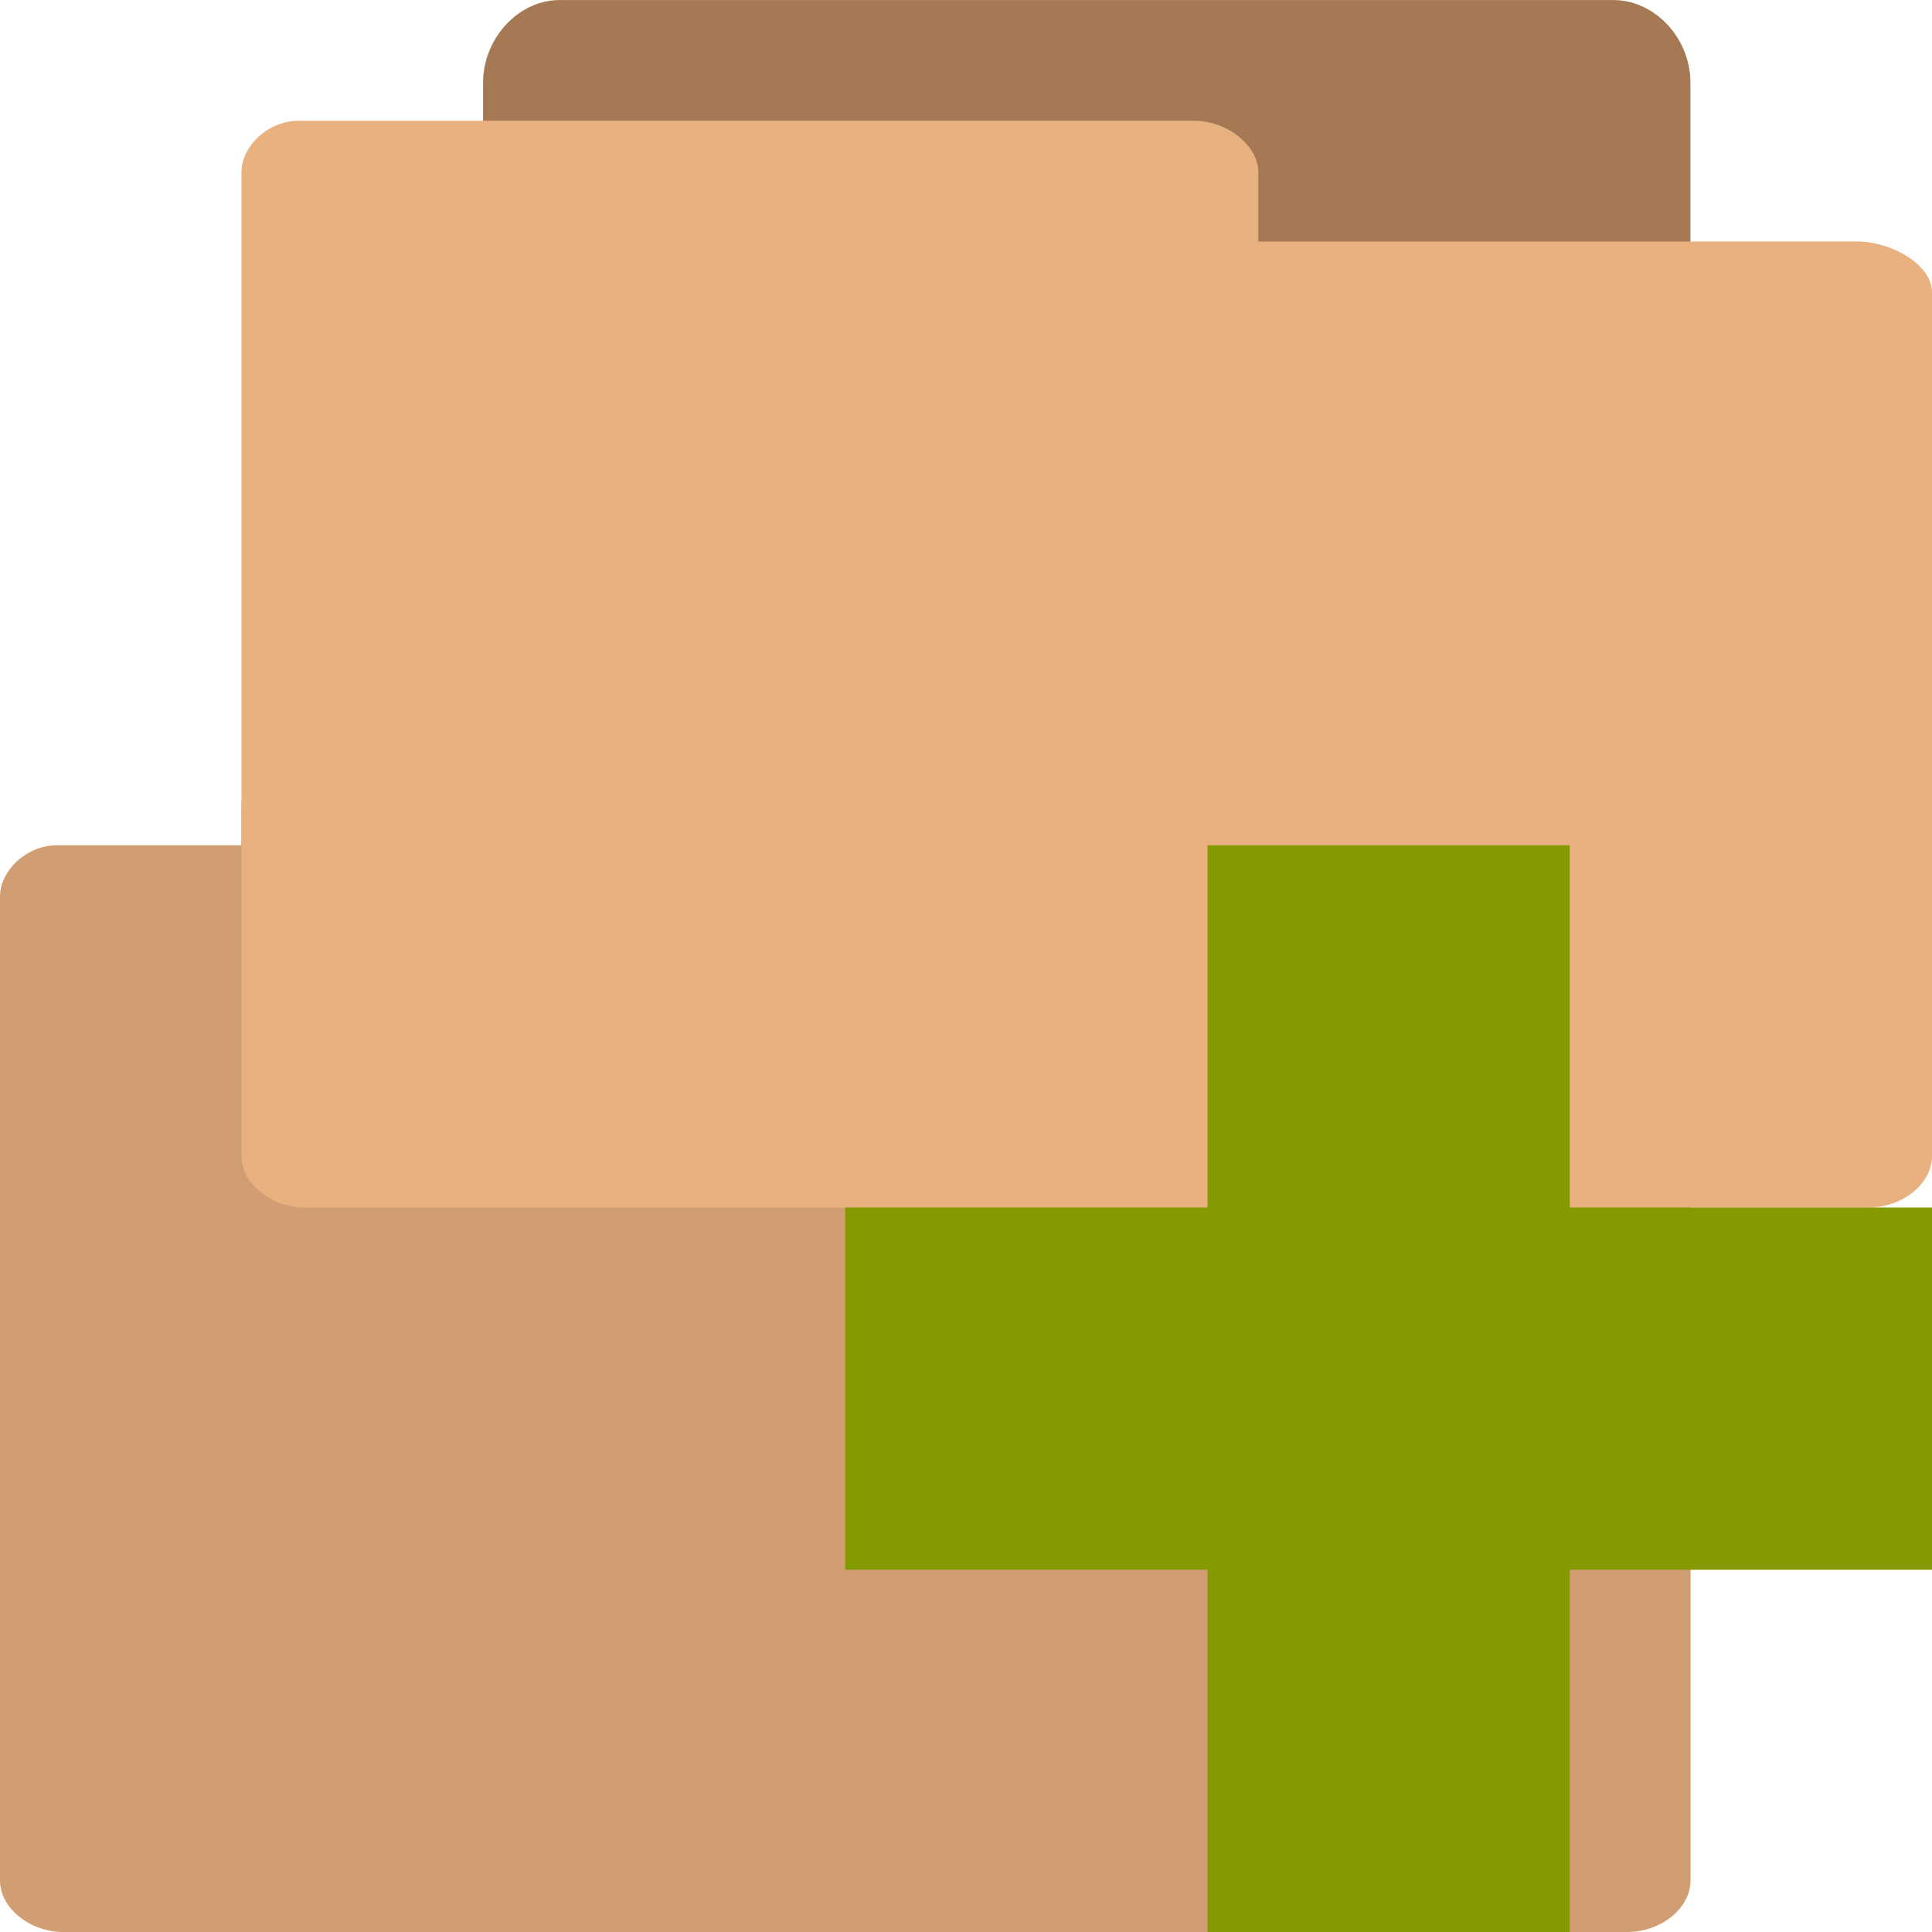
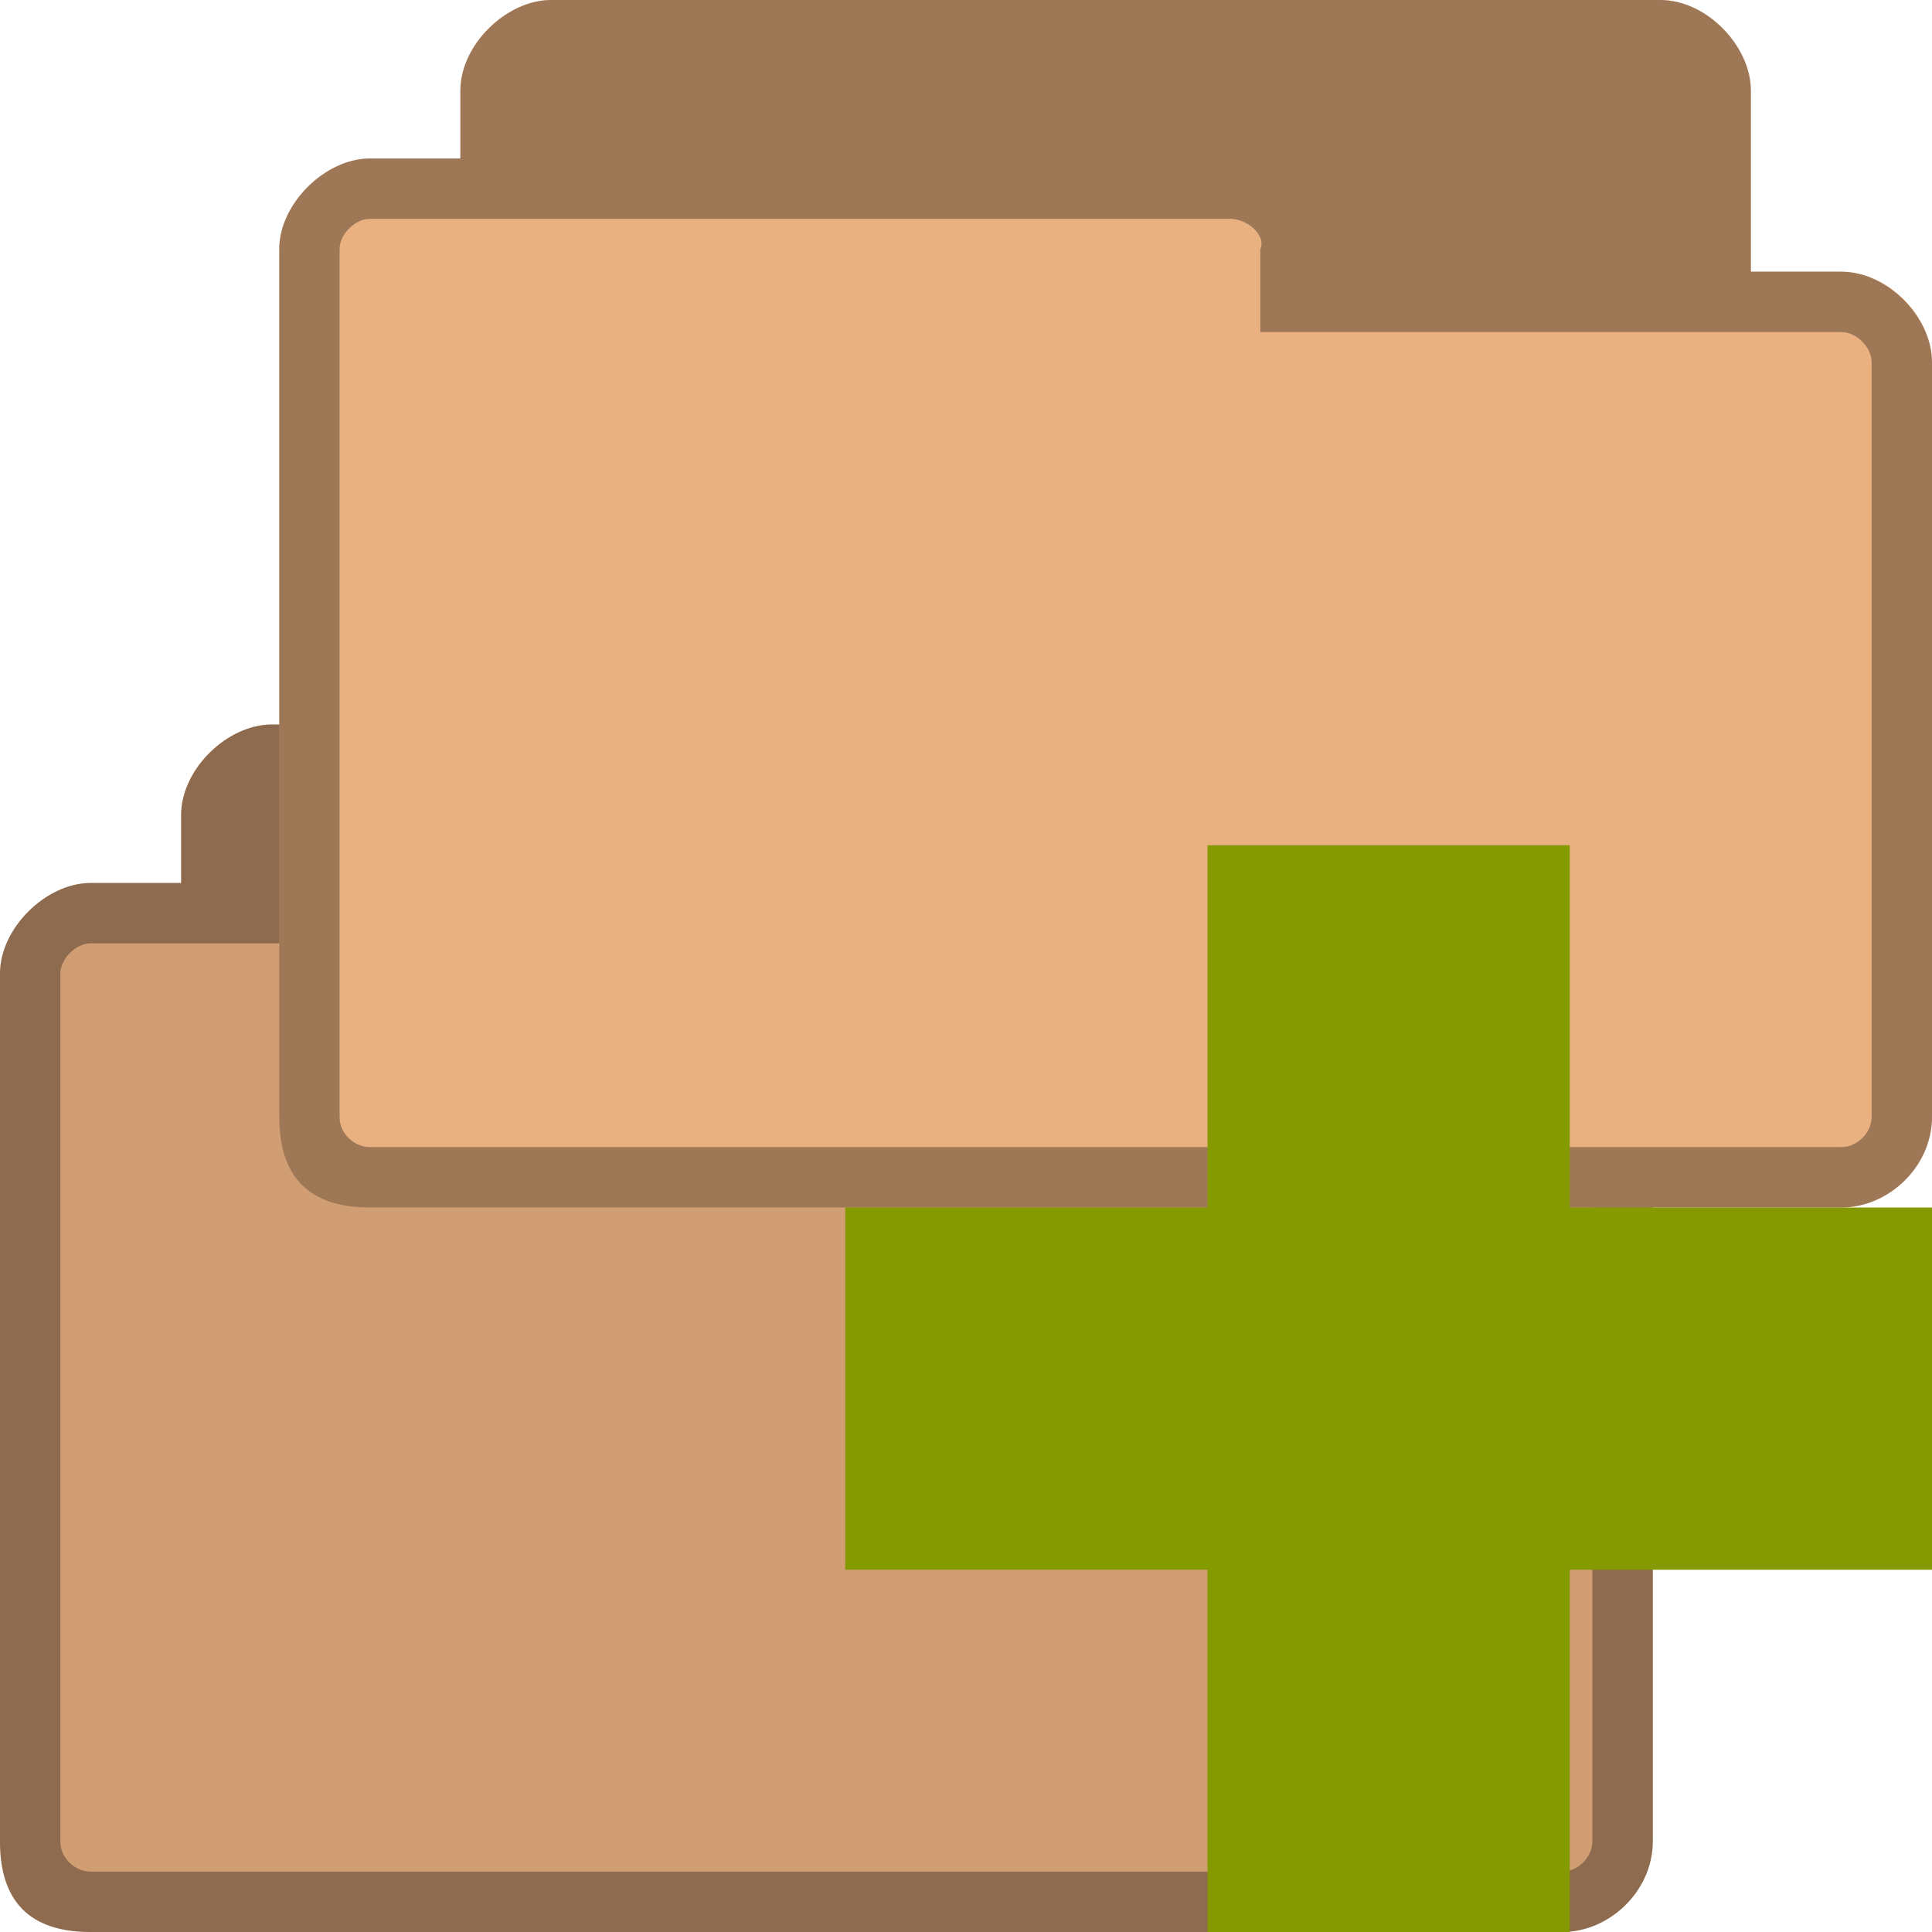
- <svg xmlns="http://www.w3.org/2000/svg" width="256" height="256" viewBox="0 0 256 256">
-   <path style="fill:#a57953;stroke:#a57953;stroke-width:.559" d="M 2.601 8.72 C 2.426 8.72 2.28 8.513 2.28 8.317 L 2.28 0.682 C 2.28 0.472 2.449 0.28 2.633 0.28 L 11.363 0.28 C 11.551 0.28 11.72 0.472 11.72 0.682 L 11.72 7.599 C 11.72 7.818 11.551 8.003 11.363 8.003 L 7.953 8.003 L 7.953 8.317 C 7.953 8.524 7.79 8.715 7.602 8.715 L 2.633 8.715 C 2.621 8.715 2.608 8.715 2.602 8.715 Z " transform="matrix(16 0 0 16 0 96)" />
-   <path style="fill:#e9b080" d="M 7.594 112 C 3.461 112 0 115.406 0 118.805 L 0 249.16 C 0 252.879 4.008 256 8.41 256 L 215.602 256 C 220.078 256 224 252.879 224 249.16 L 224 134.758 C 224 131.156 218.988 128.223 214.516 128 L 134.734 128 L 134.734 118.805 C 134.734 115.277 130.594 112 126.223 112 L 8.391 112 C 8.164 112 7.828 112 7.719 112 Z " />
-   <path style="fill:#000;fill-opacity:.102" d="M 7.594 112 C 3.461 112 0 115.406 0 118.805 L 0 249.16 C 0 252.879 4.008 256 8.41 256 L 215.602 256 C 220.078 256 224 252.879 224 249.16 L 224 134.758 C 224 131.156 218.988 128.223 214.516 128 L 134.734 128 L 134.734 118.805 C 134.734 115.277 130.594 112 126.223 112 L 8.391 112 C 8.164 112 7.828 112 7.719 112 Z " />
-   <path style="fill:#a57953;stroke:#a57953;stroke-width:.559" d="M 4.601 14.72 C 4.426 14.72 4.28 14.513 4.28 14.317 L 4.28 6.682 C 4.28 6.472 4.449 6.28 4.633 6.28 L 13.363 6.28 C 13.551 6.28 13.72 6.472 13.72 6.682 L 13.72 13.599 C 13.72 13.818 13.551 14.003 13.363 14.003 L 9.953 14.003 L 9.953 14.317 C 9.953 14.524 9.79 14.715 9.602 14.715 L 4.633 14.715 C 4.621 14.715 4.608 14.715 4.602 14.715 Z " transform="matrix(16 0 0 16 0 -96)" />
-   <path style="fill:#e9b080" d="M 39.594 16 C 35.461 16 32 19.406 32 22.805 L 32 153.16 C 32 156.879 36.008 160 40.41 160 L 247.602 160 C 252.078 160 256 156.879 256 153.16 L 256 38.758 C 256 35.156 250.988 32.223 246.516 32 L 166.734 32 L 166.734 22.805 C 166.734 19.277 162.594 16 158.223 16 L 40.391 16 C 40.164 16 39.828 16 39.719 16 Z " />
-   <path style="fill:#859900" d="M 256 160 L 208 160 L 208 112 L 160 112 L 160 160 L 112 160 L 112 208 L 160 208 L 160 256 L 208 256 L 208 208 L 256 208 Z " />
+ <svg xmlns="http://www.w3.org/2000/svg" width="256" height="256" viewBox="0 0 256 256" id="svg2" version="1.1">
+   <defs id="defs18" />
+   <path style="fill:#e9b080;fill-opacity:1;stroke:none" d="m 36,96 c -5.856,0 -12,5.866 -12,12 l 0,9 -12,0 c -5.88,0 -12,5.981 -12,12 l 0,115 c 0,8 4,12 12,12 l 195,0 c 6.27,0 12,-5.433 12,-12 l 0,-100 c 0,-6.02 -5.82,-12 -12,-12 l -12,0 0,-24 c 0,-5.845 -5.813,-12 -12,-12 z" id="path6-6-1" />
+   <path style="fill:#000000;fill-opacity:0.102;stroke:none" d="M 36 96 C 35.634 96 35.273 96.018 34.906 96.062 C 34.173 96.151 33.436 96.343 32.719 96.594 C 32.002 96.844 31.301 97.173 30.625 97.562 C 30.287 97.757 29.948 97.962 29.625 98.188 C 28.973 98.643 28.384 99.154 27.812 99.719 C 27.535 99.993 27.254 100.267 27 100.562 C 26.995 100.568 27.005 100.588 27 100.594 C 26.747 100.89 26.477 101.185 26.25 101.5 C 26.245 101.507 26.255 101.525 26.25 101.531 C 26.024 101.846 25.79 102.169 25.594 102.5 C 25.589 102.507 25.598 102.524 25.594 102.531 C 25.399 102.862 25.225 103.187 25.062 103.531 C 25.058 103.54 25.066 103.554 25.062 103.562 C 24.9 103.907 24.72 104.269 24.594 104.625 C 24.591 104.634 24.597 104.647 24.594 104.656 C 24.468 105.012 24.369 105.355 24.281 105.719 C 24.279 105.729 24.284 105.74 24.281 105.75 C 24.195 106.114 24.108 106.474 24.062 106.844 C 24.061 106.854 24.064 106.865 24.062 106.875 C 24.018 107.245 24 107.627 24 108 L 24 117 L 12 117 C 6.12 117 0 122.981 0 129 L 0 244 C 0 252 4 256 12 256 L 207 256 C 207.784 256 208.556 255.911 209.312 255.75 C 214.61 254.62 219 249.746 219 244 L 219 144 C 219 143.624 218.983 143.249 218.938 142.875 C 218.406 138.362 214.759 134.102 210.344 132.594 C 209.991 132.47 209.641 132.368 209.281 132.281 C 209.271 132.279 209.26 132.284 209.25 132.281 C 208.89 132.196 208.52 132.108 208.156 132.062 C 208.146 132.061 208.135 132.064 208.125 132.062 C 207.751 132.017 207.376 132 207 132 L 195 132 L 195 108 C 195 102.155 189.187 96 183 96 L 36 96 z " id="path3029" />
+   <path style="fill:#000000;fill-opacity:0.322;stroke:none" d="m 36,96 c -5.856,0 -12,5.941 -12,12 l 0,9 -12,0 c -5.88,0 -12,5.981 -12,12 l 0,115 c 0,8 4,12 12,12 l 195,0 c 6.27,0 12,-5.433 12,-12 l 0,-100 c 0,-6.02 -5.99,-12 -12,-12 l -12,0 0,-24 c 0,-5.845 -5.813,-12 -12,-12 z m -24,29 114,0 c 2.361,0 4.803,2.233 4,4 l 0,11 77,0 c 2.022,0 4,2.035 4,4 l 0,100 c 0,2.085 -1.915,4 -4,4 l -195,0 c -1.857,0 -4,-1.585 -4,-4 L 8,129 c 0,-1.97 2.066,-4 4,-4 z" id="path3778-8" />
+   <path style="fill:#e9b080;fill-opacity:1;stroke:none" d="M 73,0 C 67.144,0 61,5.866 61,12 l 0,9 -12,0 c -5.88,0 -12,5.981 -12,12 l 0,115 c 0,8 4,12 12,12 l 195,0 c 6.27,0 12,-5.433 12,-12 l 0,-100 c 0,-6.02 -5.82,-12 -12,-12 l -12,0 0,-24 C 232,6.155 226.187,0 220,0 z" id="path6-6" />
+   <path style="fill:#000000;fill-opacity:0.322;stroke:none" d="M 73,0 C 67.144,0 61,5.941 61,12 l 0,9 -12,0 c -5.88,0 -12,5.981 -12,12 l 0,115 c 0,8 4,12 12,12 l 195,0 c 6.27,0 12,-5.433 12,-12 l 0,-100 c 0,-6.02 -5.99,-12 -12,-12 l -12,0 0,-24 C 232,6.155 226.187,0 220,0 z m -24,29 114,0 c 2.361,0 4.803,2.233 4,4 l 0,11 77,0 c 2.022,0 4,2.035 4,4 l 0,100 c 0,2.085 -1.915,4 -4,4 l -195,0 c -1.857,0 -4,-1.585 -4,-4 L 45,33 c 0,-1.97 2.066,-4 4,-4 z" id="path3778" />
+   <path style="fill:#859900" d="M 256 160 L 208 160 L 208 112 L 160 112 L 160 160 L 112 160 L 112 208 L 160 208 L 160 256 L 208 256 L 208 208 L 256 208 Z " id="path14" />
</svg>
